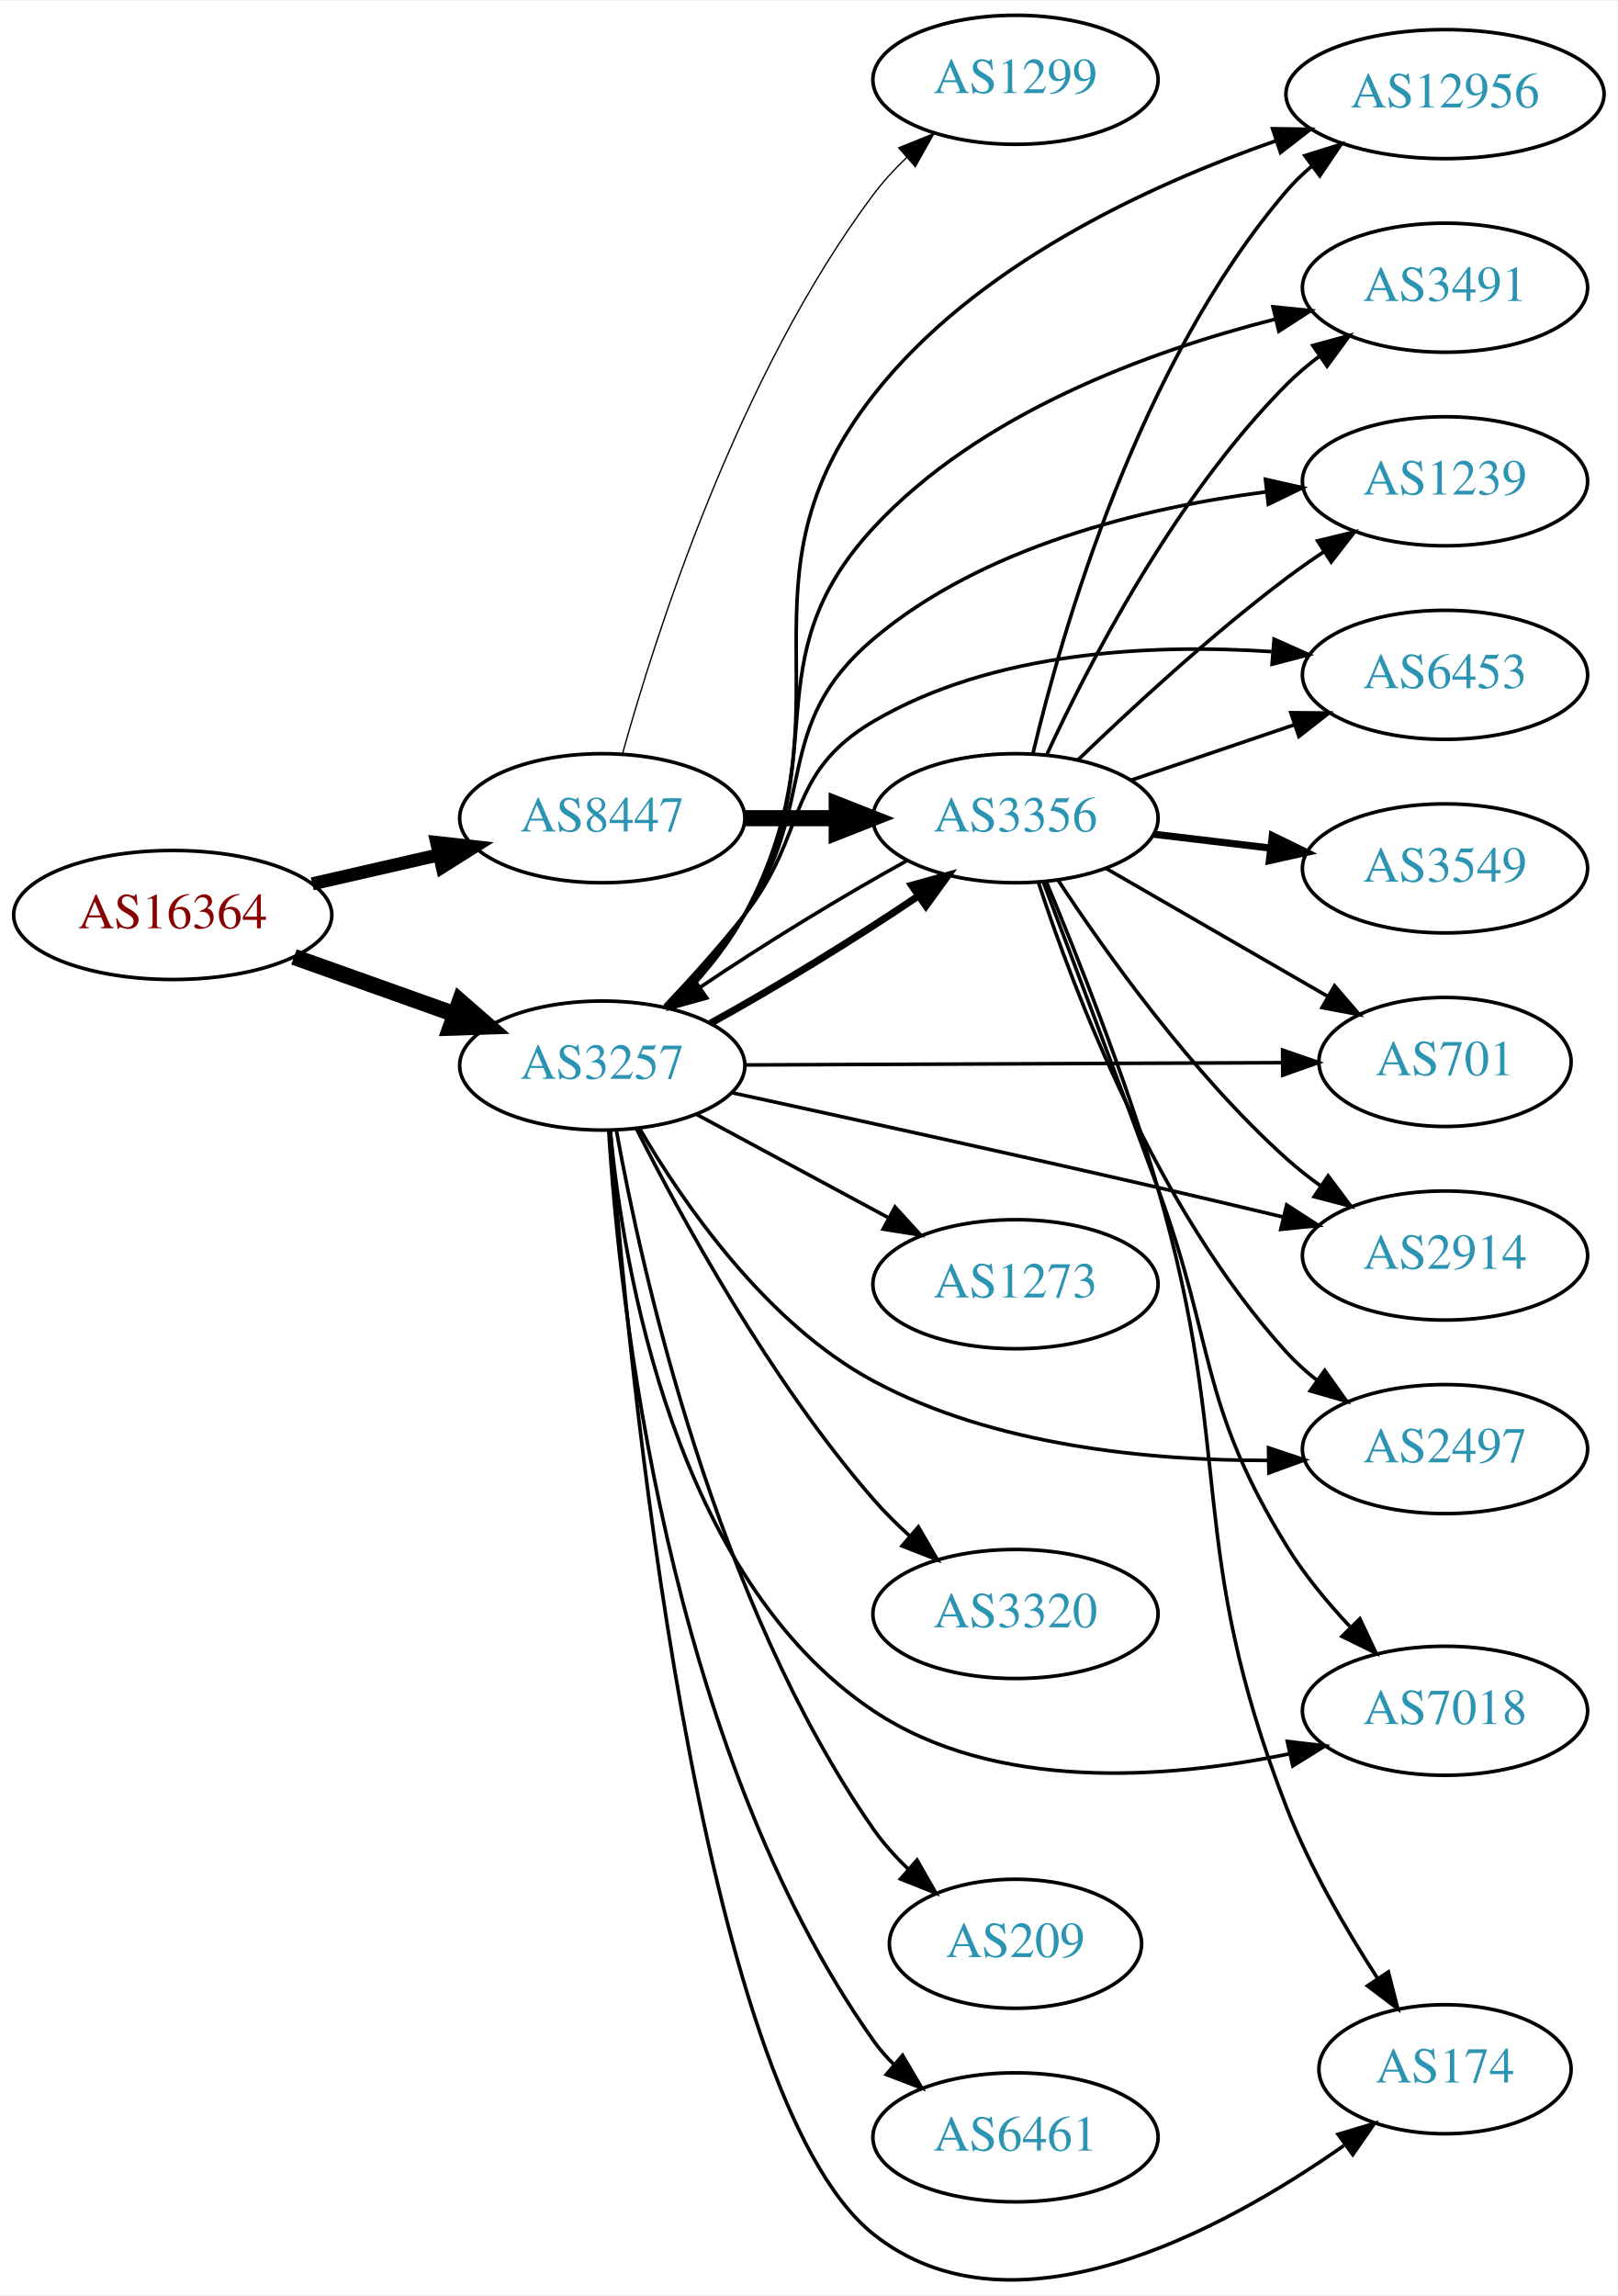
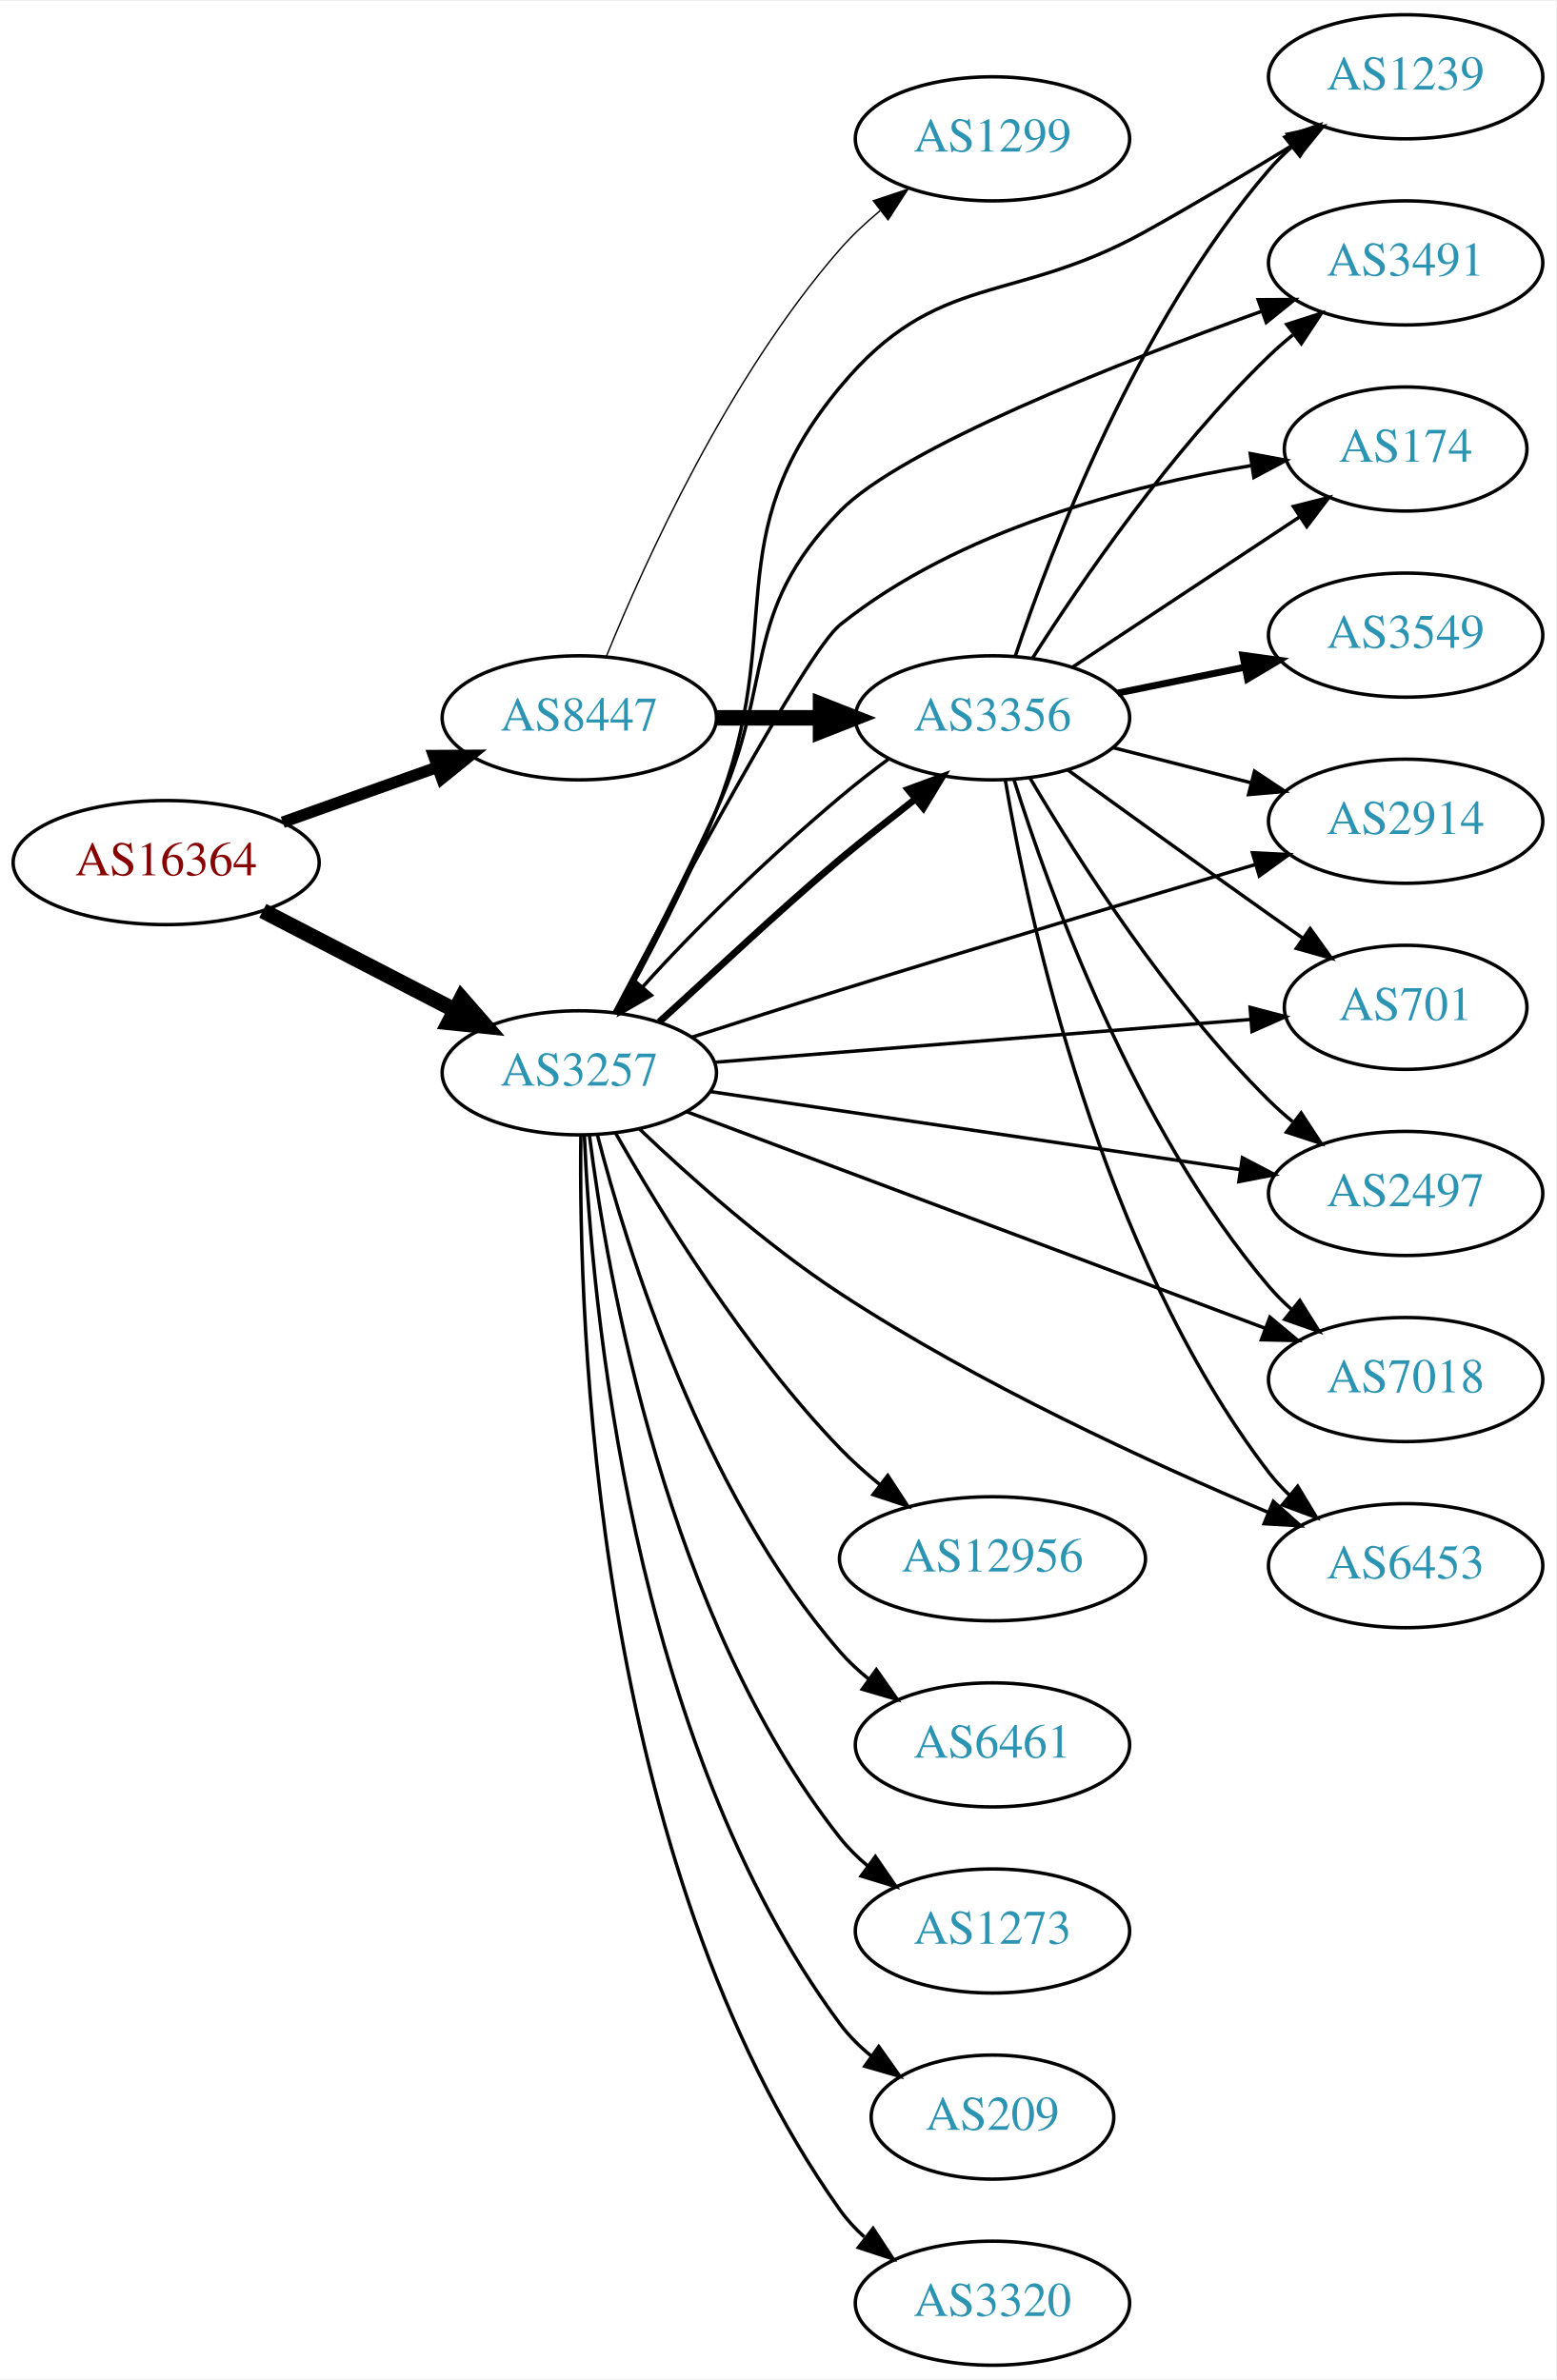
- <svg xmlns="http://www.w3.org/2000/svg" xmlns:xlink="http://www.w3.org/1999/xlink" width="451pt" height="640pt" viewBox="0.00 0.00 451.37 640.00">
-   <g id="graph0" class="graph" transform="scale(1 1) rotate(0) translate(4 635.996)">
-     <polygon fill="white" stroke="none" points="-4,4 -4,-635.996 447.37,-635.996 447.37,4 -4,4" />
+ <svg xmlns="http://www.w3.org/2000/svg" xmlns:xlink="http://www.w3.org/1999/xlink" width="451pt" height="690pt" viewBox="0.00 0.00 451.37 690.00">
+   <g id="graph0" class="graph" transform="scale(1 1) rotate(0) translate(4 686)">
+     <polygon fill="white" stroke="none" points="-4,4 -4,-686 447.37,-686 447.37,4 -4,4" />
    <g id="node1" class="node">
      <g id="a_node1">
        <a xlink:href="/asn/16364" xlink:title="AS16364 ~ Sony DADC Europe Limited [AT]">
-           <ellipse fill="#ffffff" stroke="black" cx="44.196" cy="-380.996" rx="44.393" ry="18" />
-           <text text-anchor="middle" x="44.196" y="-377.296" font-family="Times,serif" font-size="14.00" fill="#880000">AS16364</text>
+           <ellipse fill="#ffffff" stroke="black" cx="44.196" cy="-436" rx="44.393" ry="18" />
+           <text text-anchor="middle" x="44.196" y="-432.3" font-family="Times,serif" font-size="14.00" fill="#880000">AS16364</text>
        </a>
      </g>
    </g>
    <g id="node2" class="node">
      <g id="a_node2">
        <a xlink:href="/asn/3257" xlink:title="AS3257 ~ GTT [DE]">
-           <ellipse fill="#ffffff" stroke="black" cx="164.039" cy="-338.996" rx="39.794" ry="18" />
-           <text text-anchor="middle" x="164.039" y="-335.296" font-family="Times,serif" font-size="14.00" fill="#2c94b3">AS3257</text>
+           <ellipse fill="#ffffff" stroke="black" cx="164.039" cy="-375" rx="39.794" ry="18" />
+           <text text-anchor="middle" x="164.039" y="-371.3" font-family="Times,serif" font-size="14.00" fill="#2c94b3">AS3257</text>
        </a>
      </g>
    </g>
    <g id="edge1" class="edge">
-       <path fill="none" stroke="black" stroke-width="4.5" d="M78.022,-369.296C91.855,-364.366 108.093,-358.578 122.651,-353.39" />
-       <polygon fill="black" stroke="black" stroke-width="4.5" points="124.313,-356.978 132.411,-349.911 121.669,-349.56 124.313,-356.978" />
+       <path fill="none" stroke="black" stroke-width="4.5" d="M72.231,-422.005C88.781,-413.439 110.133,-402.386 127.974,-393.151" />
+       <polygon fill="black" stroke="black" stroke-width="4.5" points="129.869,-396.604 136.939,-388.51 126.248,-389.61 129.869,-396.604" />
    </g>
    <g id="node3" class="node">
      <g id="a_node3">
        <a xlink:href="/asn/8447" xlink:title="AS8447 ~ A1 Telekom Austria AG [AT]">
-           <ellipse fill="#ffffff" stroke="black" cx="164.039" cy="-407.996" rx="39.794" ry="18" />
-           <text text-anchor="middle" x="164.039" y="-404.296" font-family="Times,serif" font-size="14.00" fill="#2c94b3">AS8447</text>
+           <ellipse fill="#ffffff" stroke="black" cx="164.039" cy="-478" rx="39.794" ry="18" />
+           <text text-anchor="middle" x="164.039" y="-474.3" font-family="Times,serif" font-size="14.00" fill="#2c94b3">AS8447</text>
        </a>
      </g>
    </g>
    <g id="edge2" class="edge">
-       <path fill="none" stroke="black" stroke-width="3.656" d="M83.131,-389.687C94.371,-392.263 106.784,-395.107 118.407,-397.77" />
-       <polygon fill="black" stroke="black" stroke-width="3.656" points="117.84,-401.23 128.369,-400.052 119.403,-394.407 117.84,-401.23" />
+       <path fill="none" stroke="black" stroke-width="3.375" d="M78.022,-447.699C91.855,-452.63 108.093,-458.417 122.651,-463.606" />
+       <polygon fill="black" stroke="black" stroke-width="3.375" points="121.816,-467.024 132.411,-467.084 124.166,-460.43 121.816,-467.024" />
    </g>
    <g id="node4" class="node">
      <g id="a_node4">
        <a xlink:href="/asn/1239" xlink:title="AS1239 ~ Sprint [US]">
-           <ellipse fill="#ffffff" stroke="black" cx="399.174" cy="-501.996" rx="39.794" ry="18" />
-           <text text-anchor="middle" x="399.174" y="-498.296" font-family="Times,serif" font-size="14.00" fill="#2c94b3">AS1239</text>
+           <ellipse fill="#ffffff" stroke="black" cx="403.724" cy="-664" rx="39.794" ry="18" />
+           <text text-anchor="middle" x="403.724" y="-660.3" font-family="Times,serif" font-size="14.00" fill="#2c94b3">AS1239</text>
        </a>
      </g>
    </g>
    <g id="edge3" class="edge">
-       <path fill="none" stroke="black" d="M182.1,-355.163C189.336,-362.586 197.505,-371.777 203.685,-380.996 224.722,-412.374 210.843,-433.597 239.685,-457.996 270.31,-483.902 315.044,-494.626 349.184,-499.029" />
-       <polygon fill="black" stroke="black" points="349.077,-502.539 359.411,-500.202 349.875,-495.585 349.077,-502.539" />
+       <path fill="none" stroke="black" d="M175.051,-392.382C183.48,-407.515 195.445,-430.223 203.685,-451 224.685,-503.948 203.326,-530.154 239.685,-574 267.824,-607.934 289.533,-597.607 328.077,-619 342.375,-626.936 357.903,-636.19 371.075,-644.236" />
+       <polygon fill="black" stroke="black" points="369.421,-647.328 379.773,-649.582 373.086,-641.364 369.421,-647.328" />
    </g>
    <g id="node5" class="node">
      <g id="a_node5">
-         <a xlink:href="/asn/6453" xlink:title="AS6453 ~ TATA COMMUNICATIONS (AMERICA) INC [US]">
-           <ellipse fill="#ffffff" stroke="black" cx="399.174" cy="-447.996" rx="39.794" ry="18" />
-           <text text-anchor="middle" x="399.174" y="-444.296" font-family="Times,serif" font-size="14.00" fill="#2c94b3">AS6453</text>
+         <a xlink:href="/asn/3491" xlink:title="AS3491 ~ PCCW Global, Inc. [US]">
+           <ellipse fill="#ffffff" stroke="black" cx="403.724" cy="-610" rx="39.794" ry="18" />
+           <text text-anchor="middle" x="403.724" y="-606.3" font-family="Times,serif" font-size="14.00" fill="#2c94b3">AS3491</text>
        </a>
      </g>
    </g>
    <g id="edge4" class="edge">
-       <path fill="none" stroke="black" d="M181.458,-355.629C188.575,-363.139 196.829,-372.269 203.685,-380.996 221.505,-403.677 214.832,-420.356 239.685,-434.996 273.063,-454.656 317.465,-456.67 350.778,-454.475" />
-       <polygon fill="black" stroke="black" points="351.493,-457.929 361.177,-453.632 350.927,-450.952 351.493,-457.929" />
+       <path fill="none" stroke="black" d="M174.493,-392.621C182.573,-407.903 194.339,-430.696 203.685,-451 221.182,-489.013 210.445,-508.064 239.685,-538 257.487,-556.226 319.848,-580.796 362.076,-596.007" />
+       <polygon fill="black" stroke="black" points="360.953,-599.322 371.548,-599.383 363.304,-592.728 360.953,-599.322" />
    </g>
    <g id="node6" class="node">
      <g id="a_node6">
-         <a xlink:href="/asn/701" xlink:title="AS701 ~ UUNET [US]">
-           <ellipse fill="#ffffff" stroke="black" cx="399.174" cy="-339.996" rx="35.194" ry="18" />
-           <text text-anchor="middle" x="399.174" y="-336.296" font-family="Times,serif" font-size="14.00" fill="#2c94b3">AS701</text>
+         <a xlink:href="/asn/174" xlink:title="AS174 ~ Cogent Communications [US]">
+           <ellipse fill="#ffffff" stroke="black" cx="403.724" cy="-556" rx="35.194" ry="18" />
+           <text text-anchor="middle" x="403.724" y="-552.3" font-family="Times,serif" font-size="14.00" fill="#2c94b3">AS174</text>
        </a>
      </g>
    </g>
    <g id="edge5" class="edge">
-       <path fill="none" stroke="black" d="M203.798,-339.162C245.065,-339.339 310.277,-339.619 353.631,-339.804" />
-       <polygon fill="black" stroke="black" points="353.868,-343.305 363.883,-339.848 353.898,-336.305 353.868,-343.305" />
+       <path fill="none" stroke="black" d="M174.184,-392.532C191.854,-426.152 229.816,-497.079 239.685,-505 274.103,-532.626 323.598,-545.368 359.012,-551.194" />
+       <polygon fill="black" stroke="black" points="358.646,-554.679 369.06,-552.725 359.701,-547.759 358.646,-554.679" />
    </g>
    <g id="node7" class="node">
      <g id="a_node7">
-         <a xlink:href="/asn/7018" xlink:title="AS7018 ~ AT&amp;T Services, Inc. [US]">
-           <ellipse fill="#ffffff" stroke="black" cx="399.174" cy="-158.996" rx="39.794" ry="18" />
-           <text text-anchor="middle" x="399.174" y="-155.296" font-family="Times,serif" font-size="14.00" fill="#2c94b3">AS7018</text>
+         <a xlink:href="/asn/3356" xlink:title="AS3356 ~ Level 3 Parent, LLC [US]">
+           <ellipse fill="#ffffff" stroke="black" cx="283.881" cy="-478" rx="39.794" ry="18" />
+           <text text-anchor="middle" x="283.881" y="-474.3" font-family="Times,serif" font-size="14.00" fill="#2c94b3">AS3356</text>
        </a>
      </g>
    </g>
    <g id="edge6" class="edge">
-       <path fill="none" stroke="black" d="M166.247,-320.906C169.863,-283.089 184.122,-196.105 239.685,-158.996 273.589,-136.352 321.341,-139.92 355.552,-146.944" />
-       <polygon fill="black" stroke="black" points="355.182,-150.447 365.704,-149.209 356.707,-143.615 355.182,-150.447" />
+       <path fill="none" stroke="black" stroke-width="2" d="M187.24,-389.79C201.747,-402.849 221.339,-421.579 239.685,-437 246.566,-442.784 254.384,-448.745 261.459,-454.411" />
+       <polygon fill="black" stroke="black" stroke-width="2" points="259.382,-457.234 269.323,-460.898 263.836,-451.834 259.382,-457.234" />
    </g>
    <g id="node8" class="node">
      <g id="a_node8">
-         <a xlink:href="/asn/174" xlink:title="AS174 ~ Cogent Communications [US]">
-           <ellipse fill="#ffffff" stroke="black" cx="399.174" cy="-58.995" rx="35.194" ry="18" />
-           <text text-anchor="middle" x="399.174" y="-55.295" font-family="Times,serif" font-size="14.00" fill="#2c94b3">AS174</text>
+         <a xlink:href="/asn/2914" xlink:title="AS2914 ~ NTT America, Inc. [US]">
+           <ellipse fill="#ffffff" stroke="black" cx="403.724" cy="-448" rx="39.794" ry="18" />
+           <text text-anchor="middle" x="403.724" y="-444.3" font-family="Times,serif" font-size="14.00" fill="#2c94b3">AS2914</text>
        </a>
      </g>
    </g>
    <g id="edge7" class="edge">
-       <path fill="none" stroke="black" d="M166.311,-320.905C171.128,-258.243 190.532,-52.166 239.685,-12.995 278.354,17.82 336.913,-13.817 370.972,-37.708" />
-       <polygon fill="black" stroke="black" points="369.333,-40.843 379.484,-43.877 373.441,-35.175 369.333,-40.843" />
+       <path fill="none" stroke="black" d="M196.596,-385.294C209.881,-389.589 225.517,-394.594 239.685,-399 280.48,-411.687 327.185,-425.669 360.121,-435.439" />
+       <polygon fill="black" stroke="black" points="359.296,-438.844 369.878,-438.329 361.284,-432.133 359.296,-438.844" />
    </g>
    <g id="node9" class="node">
      <g id="a_node9">
-         <a xlink:href="/asn/1273" xlink:title="AS1273 ~ Vodafone Group PLC [EU]">
-           <ellipse fill="#ffffff" stroke="black" cx="279.332" cy="-277.996" rx="39.794" ry="18" />
-           <text text-anchor="middle" x="279.332" y="-274.296" font-family="Times,serif" font-size="14.00" fill="#2c94b3">AS1273</text>
+         <a xlink:href="/asn/12956" xlink:title="AS12956 ~ TELXIUS [ES]">
+           <ellipse fill="#ffffff" stroke="black" cx="283.881" cy="-234" rx="44.393" ry="18" />
+           <text text-anchor="middle" x="283.881" y="-230.3" font-family="Times,serif" font-size="14.00" fill="#2c94b3">AS12956</text>
        </a>
      </g>
    </g>
    <g id="edge8" class="edge">
-       <path fill="none" stroke="black" d="M190.182,-325.458C205.913,-316.988 226.397,-305.959 243.659,-296.664" />
-       <polygon fill="black" stroke="black" points="245.721,-299.529 252.867,-291.707 242.403,-293.366 245.721,-299.529" />
+       <path fill="none" stroke="black" d="M174.585,-357.46C187.461,-334.766 211.994,-294.738 239.685,-266 243.237,-262.314 247.249,-258.739 251.362,-255.396" />
+       <polygon fill="black" stroke="black" points="253.51,-258.159 259.3,-249.286 249.24,-252.612 253.51,-258.159" />
    </g>
    <g id="node10" class="node">
      <g id="a_node10">
-         <a xlink:href="/asn/209" xlink:title="AS209 ~ CenturyLink Communications, LLC [US]">
-           <ellipse fill="#ffffff" stroke="black" cx="279.332" cy="-93.996" rx="35.194" ry="18" />
-           <text text-anchor="middle" x="279.332" y="-90.296" font-family="Times,serif" font-size="14.00" fill="#2c94b3">AS209</text>
+         <a xlink:href="/asn/701" xlink:title="AS701 ~ UUNET [US]">
+           <ellipse fill="#ffffff" stroke="black" cx="403.724" cy="-394" rx="35.194" ry="18" />
+           <text text-anchor="middle" x="403.724" y="-390.3" font-family="Times,serif" font-size="14.00" fill="#2c94b3">AS701</text>
        </a>
      </g>
    </g>
    <g id="edge9" class="edge">
-       <path fill="none" stroke="black" d="M167.971,-320.955C174.945,-282.266 195.358,-189.67 239.685,-125.996 242.463,-122.005 245.866,-118.234 249.491,-114.776" />
-       <polygon fill="black" stroke="black" points="251.863,-117.351 257.111,-108.147 247.269,-112.07 251.863,-117.351" />
+       <path fill="none" stroke="black" d="M203.227,-378.053C245.715,-381.449 314.246,-386.927 358.89,-390.496" />
+       <polygon fill="black" stroke="black" points="358.617,-393.985 368.865,-391.293 359.175,-387.008 358.617,-393.985" />
    </g>
    <g id="node11" class="node">
      <g id="a_node11">
-         <a xlink:href="/asn/3356" xlink:title="AS3356 ~ Level 3 Parent, LLC [US]">
-           <ellipse fill="#ffffff" stroke="black" cx="279.332" cy="-407.996" rx="39.794" ry="18" />
-           <text text-anchor="middle" x="279.332" y="-404.296" font-family="Times,serif" font-size="14.00" fill="#2c94b3">AS3356</text>
+         <a xlink:href="/asn/6461" xlink:title="AS6461 ~ Zayo Bandwidth [US]">
+           <ellipse fill="#ffffff" stroke="black" cx="283.881" cy="-180" rx="39.794" ry="18" />
+           <text text-anchor="middle" x="283.881" y="-176.3" font-family="Times,serif" font-size="14.00" fill="#2c94b3">AS6461</text>
        </a>
      </g>
    </g>
    <g id="edge10" class="edge">
-       <path fill="none" stroke="black" stroke-width="2" d="M194.214,-350.777C212.08,-360.583 234.756,-374.456 252.061,-386.195" />
-       <polygon fill="black" stroke="black" stroke-width="2" points="250.358,-389.274 260.567,-392.107 254.353,-383.526 250.358,-389.274" />
+       <path fill="none" stroke="black" d="M169.301,-356.909C177.834,-323.89 199.712,-253.025 239.685,-207 242.15,-204.162 244.987,-201.523 248.004,-199.093" />
+       <polygon fill="black" stroke="black" points="250.191,-201.832 256.282,-193.163 246.114,-196.142 250.191,-201.832" />
    </g>
    <g id="node12" class="node">
      <g id="a_node12">
-         <a xlink:href="/asn/12956" xlink:title="AS12956 ~ TELXIUS [ES]">
-           <ellipse fill="#ffffff" stroke="black" cx="399.174" cy="-609.996" rx="44.393" ry="18" />
-           <text text-anchor="middle" x="399.174" y="-606.296" font-family="Times,serif" font-size="14.00" fill="#2c94b3">AS12956</text>
+         <a xlink:href="/asn/2497" xlink:title="AS2497 ~ Internet Initiative Japan Inc. [JP]">
+           <ellipse fill="#ffffff" stroke="black" cx="403.724" cy="-340" rx="39.794" ry="18" />
+           <text text-anchor="middle" x="403.724" y="-336.3" font-family="Times,serif" font-size="14.00" fill="#2c94b3">AS2497</text>
        </a>
      </g>
    </g>
    <g id="edge11" class="edge">
-       <path fill="none" stroke="black" d="M183.372,-355.03C190.659,-362.293 198.521,-371.397 203.685,-380.996 235.146,-439.47 198.796,-473.678 239.685,-525.996 267.906,-562.104 316.056,-584.457 351.896,-596.937" />
-       <polygon fill="black" stroke="black" points="351.057,-600.347 361.651,-600.198 353.277,-593.708 351.057,-600.347" />
+       <path fill="none" stroke="black" d="M201.916,-369.57C243.288,-363.477 310.499,-353.58 355.636,-346.934" />
+       <polygon fill="black" stroke="black" points="356.376,-350.363 365.76,-345.443 355.357,-343.437 356.376,-350.363" />
    </g>
    <g id="node13" class="node">
      <g id="a_node13">
-         <a xlink:href="/asn/2914" xlink:title="AS2914 ~ NTT America, Inc. [US]">
-           <ellipse fill="#ffffff" stroke="black" cx="399.174" cy="-285.996" rx="39.794" ry="18" />
-           <text text-anchor="middle" x="399.174" y="-282.296" font-family="Times,serif" font-size="14.00" fill="#2c94b3">AS2914</text>
+         <a xlink:href="/asn/1273" xlink:title="AS1273 ~ Vodafone Group PLC [EU]">
+           <ellipse fill="#ffffff" stroke="black" cx="283.881" cy="-126" rx="39.794" ry="18" />
+           <text text-anchor="middle" x="283.881" y="-122.3" font-family="Times,serif" font-size="14.00" fill="#2c94b3">AS1273</text>
        </a>
      </g>
    </g>
    <g id="edge12" class="edge">
-       <path fill="none" stroke="black" d="M200.235,-331.411C231.462,-324.637 278.305,-314.365 318.978,-304.996 330.381,-302.369 342.688,-299.455 354.122,-296.714" />
-       <polygon fill="black" stroke="black" points="354.998,-300.103 363.902,-294.361 353.361,-293.297 354.998,-300.103" />
+       <path fill="none" stroke="black" d="M166.958,-356.942C172.079,-316.424 189.295,-216.831 239.685,-153 242.014,-150.05 244.76,-147.335 247.721,-144.859" />
+       <polygon fill="black" stroke="black" points="249.914,-147.591 255.92,-138.864 245.782,-141.941 249.914,-147.591" />
    </g>
    <g id="node14" class="node">
      <g id="a_node14">
-         <a xlink:href="/asn/3491" xlink:title="AS3491 ~ PCCW Global, Inc. [US]">
-           <ellipse fill="#ffffff" stroke="black" cx="399.174" cy="-555.996" rx="39.794" ry="18" />
-           <text text-anchor="middle" x="399.174" y="-552.296" font-family="Times,serif" font-size="14.00" fill="#2c94b3">AS3491</text>
+         <a xlink:href="/asn/7018" xlink:title="AS7018 ~ AT&amp;T Services, Inc. [US]">
+           <ellipse fill="#ffffff" stroke="black" cx="403.724" cy="-286" rx="39.794" ry="18" />
+           <text text-anchor="middle" x="403.724" y="-282.3" font-family="Times,serif" font-size="14.00" fill="#2c94b3">AS7018</text>
        </a>
      </g>
    </g>
    <g id="edge13" class="edge">
-       <path fill="none" stroke="black" d="M183.009,-355.235C190.235,-362.532 198.149,-371.607 203.685,-380.996 229.385,-424.579 205.334,-451.847 239.685,-488.996 269.22,-520.936 316.438,-538.218 351.665,-547.183" />
-       <polygon fill="black" stroke="black" points="351.176,-550.665 361.717,-549.601 352.813,-543.86 351.176,-550.665" />
+       <path fill="none" stroke="black" d="M195.142,-363.728C237.709,-347.789 315.565,-318.636 362.881,-300.919" />
+       <polygon fill="black" stroke="black" points="364.353,-304.105 372.491,-297.321 361.898,-297.55 364.353,-304.105" />
    </g>
    <g id="node15" class="node">
      <g id="a_node15">
-         <a xlink:href="/asn/3320" xlink:title="AS3320 ~ DTAG [DE]">
-           <ellipse fill="#ffffff" stroke="black" cx="279.332" cy="-185.996" rx="39.794" ry="18" />
-           <text text-anchor="middle" x="279.332" y="-182.296" font-family="Times,serif" font-size="14.00" fill="#2c94b3">AS3320</text>
+         <a xlink:href="/asn/6453" xlink:title="AS6453 ~ TATA COMMUNICATIONS (AMERICA) INC [US]">
+           <ellipse fill="#ffffff" stroke="black" cx="403.724" cy="-232" rx="39.794" ry="18" />
+           <text text-anchor="middle" x="403.724" y="-228.3" font-family="Times,serif" font-size="14.00" fill="#2c94b3">AS6453</text>
        </a>
      </g>
    </g>
    <g id="edge14" class="edge">
-       <path fill="none" stroke="black" d="M173.574,-321.373C186.024,-296.693 210.848,-251.142 239.685,-217.996 242.726,-214.5 246.172,-211.076 249.723,-207.844" />
-       <polygon fill="black" stroke="black" points="252.242,-210.294 257.548,-201.123 247.681,-204.984 252.242,-210.294" />
+       <path fill="none" stroke="black" d="M181.529,-358.661C196.027,-344.854 218.124,-325.126 239.685,-311 279.675,-284.801 329.652,-261.863 363.661,-247.55" />
+       <polygon fill="black" stroke="black" points="365.349,-250.639 373.24,-243.569 362.662,-244.175 365.349,-250.639" />
    </g>
    <g id="node16" class="node">
      <g id="a_node16">
-         <a xlink:href="/asn/6461" xlink:title="AS6461 ~ Zayo Bandwidth [US]">
-           <ellipse fill="#ffffff" stroke="black" cx="279.332" cy="-39.995" rx="39.794" ry="18" />
-           <text text-anchor="middle" x="279.332" y="-36.295" font-family="Times,serif" font-size="14.00" fill="#2c94b3">AS6461</text>
+         <a xlink:href="/asn/209" xlink:title="AS209 ~ CenturyLink Communications, LLC [US]">
+           <ellipse fill="#ffffff" stroke="black" cx="283.881" cy="-72" rx="35.194" ry="18" />
+           <text text-anchor="middle" x="283.881" y="-68.3" font-family="Times,serif" font-size="14.00" fill="#2c94b3">AS209</text>
        </a>
      </g>
    </g>
    <g id="edge15" class="edge">
-       <path fill="none" stroke="black" d="M165.856,-320.678C168.761,-274.098 181.815,-149.021 239.685,-66.996 241.366,-64.613 243.327,-62.371 245.459,-60.276" />
-       <polygon fill="black" stroke="black" points="247.823,-62.86 253.2,-53.731 243.303,-57.515 247.823,-62.86" />
+       <path fill="none" stroke="black" d="M165.498,-356.926C167.555,-309.799 178.771,-181.131 239.685,-99 242.234,-95.564 245.361,-92.462 248.759,-89.691" />
+       <polygon fill="black" stroke="black" points="250.897,-92.465 257.028,-83.824 246.847,-86.756 250.897,-92.465" />
    </g>
    <g id="node17" class="node">
      <g id="a_node17">
-         <a xlink:href="/asn/2497" xlink:title="AS2497 ~ Internet Initiative Japan Inc. [JP]">
-           <ellipse fill="#ffffff" stroke="black" cx="399.174" cy="-231.996" rx="39.794" ry="18" />
-           <text text-anchor="middle" x="399.174" y="-228.296" font-family="Times,serif" font-size="14.00" fill="#2c94b3">AS2497</text>
+         <a xlink:href="/asn/3320" xlink:title="AS3320 ~ DTAG [DE]">
+           <ellipse fill="#ffffff" stroke="black" cx="283.881" cy="-18" rx="39.794" ry="18" />
+           <text text-anchor="middle" x="283.881" y="-14.3" font-family="Times,serif" font-size="14.00" fill="#2c94b3">AS3320</text>
        </a>
      </g>
    </g>
    <g id="edge16" class="edge">
-       <path fill="none" stroke="black" d="M174.495,-321.335C186.613,-300.638 209.688,-267.123 239.685,-250.996 273.383,-232.878 316.829,-228.776 349.709,-228.841" />
-       <polygon fill="black" stroke="black" points="349.935,-232.345 359.987,-228.997 350.041,-225.346 349.935,-232.345" />
+       <path fill="none" stroke="black" d="M164.492,-356.987C163.774,-303.96 168.114,-145.826 239.685,-45 241.682,-42.188 244.072,-39.605 246.691,-37.248" />
+       <polygon fill="black" stroke="black" points="249.243,-39.703 255.063,-30.849 244.993,-34.141 249.243,-39.703" />
    </g>
    <g id="edge28" class="edge">
-       <path fill="none" stroke="black" stroke-width="4.5" d="M203.711,-407.996C211.914,-407.996 220.678,-407.996 229.21,-407.996" />
-       <polygon fill="black" stroke="black" stroke-width="4.5" points="229.449,-411.933 239.449,-407.996 229.449,-404.058 229.449,-411.933" />
+       <path fill="none" stroke="black" stroke-width="4.5" d="M203.951,-478C213.505,-478 223.854,-478 233.817,-478" />
+       <polygon fill="black" stroke="black" stroke-width="4.5" points="234.009,-481.938 244.009,-478 234.009,-474.063 234.009,-481.938" />
    </g>
    <g id="node19" class="node">
      <g id="a_node19">
        <a xlink:href="/asn/1299" xlink:title="AS1299 ~ Telia Carrier [EU]">
-           <ellipse fill="#ffffff" stroke="black" cx="279.332" cy="-613.996" rx="39.794" ry="18" />
-           <text text-anchor="middle" x="279.332" y="-610.296" font-family="Times,serif" font-size="14.00" fill="#2c94b3">AS1299</text>
-         </a>
-       </g>
-     </g>
-     <g id="edge29" class="edge">
-       <path fill="none" stroke="black" stroke-width="0.375" d="M169.686,-425.967C178.915,-459.23 201.981,-531.589 239.685,-581.996 242.4,-585.625 245.608,-589.101 248.996,-592.336" />
-       <polygon fill="black" stroke="black" stroke-width="0.375" points="246.757,-595.028 256.58,-598.999 251.377,-589.769 246.757,-595.028" />
+           <ellipse fill="#ffffff" stroke="black" cx="283.881" cy="-646" rx="39.794" ry="18" />
+           <text text-anchor="middle" x="283.881" y="-642.3" font-family="Times,serif" font-size="14.00" fill="#2c94b3">AS1299</text>
+         </a>
+       </g>
+     </g>
+     <g id="edge27" class="edge">
+       <path fill="none" stroke="black" stroke-width="0.409" d="M171.88,-495.811C183.056,-523.326 207.274,-576.866 239.685,-614 243.126,-617.942 247.131,-621.692 251.289,-625.145" />
+       <polygon fill="black" stroke="black" stroke-width="0.409" points="249.312,-628.041 259.363,-631.392 253.596,-622.505 249.312,-628.041" />
+     </g>
+     <g id="edge26" class="edge">
+       <path fill="none" stroke="black" d="M253.69,-466.008C248.932,-462.52 244.115,-458.723 239.685,-455 219.212,-437.792 197.188,-416.463 182.41,-399.904" />
+       <polygon fill="black" stroke="black" points="184.953,-397.493 175.776,-392.198 179.647,-402.06 184.953,-397.493" />
+     </g>
+     <g id="edge23" class="edge">
+       <path fill="none" stroke="black" d="M290.495,-495.901C300.988,-527.23 326.016,-592.858 364.077,-637 366.031,-639.266 368.216,-641.436 370.525,-643.491" />
+       <polygon fill="black" stroke="black" points="368.698,-646.511 378.701,-650.005 373.06,-641.036 368.698,-646.511" />
+     </g>
+     <g id="edge25" class="edge">
+       <path fill="none" stroke="black" d="M295.491,-495.309C309.472,-517.269 335.642,-555.581 364.077,-583 366.231,-585.077 368.559,-587.112 370.965,-589.074" />
+       <polygon fill="black" stroke="black" points="369.239,-592.158 379.32,-595.419 373.473,-586.583 369.239,-592.158" />
+     </g>
+     <g id="edge22" class="edge">
+       <path fill="none" stroke="black" d="M307.046,-492.671C325.715,-505.028 352.579,-522.809 373.092,-536.387" />
+       <polygon fill="black" stroke="black" points="371.181,-539.319 381.452,-541.92 375.045,-533.482 371.181,-539.319" />
+     </g>
+     <g id="edge24" class="edge">
+       <path fill="none" stroke="black" d="M318.966,-469.323C331.425,-466.151 345.697,-462.518 358.887,-459.16" />
+       <polygon fill="black" stroke="black" points="359.888,-462.517 368.715,-456.658 358.161,-455.733 359.888,-462.517" />
+     </g>
+     <g id="edge21" class="edge">
+       <path fill="none" stroke="black" d="M305.667,-462.919C321.608,-451.382 344.179,-435.111 364.077,-421 367.29,-418.722 370.661,-416.346 374.017,-413.989" />
+       <polygon fill="black" stroke="black" points="376.044,-416.842 382.228,-408.239 372.029,-411.108 376.044,-416.842" />
+     </g>
+     <g id="edge18" class="edge">
+       <path fill="none" stroke="black" d="M294.808,-460.449C308.44,-437.316 334.639,-396.148 364.077,-367 366.204,-364.894 368.511,-362.84 370.904,-360.864" />
+       <polygon fill="black" stroke="black" points="373.417,-363.348 379.234,-354.493 369.164,-357.788 373.417,-363.348" />
    </g>
    <g id="edge19" class="edge">
-       <path fill="none" stroke="black" d="M248.992,-396.125C231.207,-386.354 208.7,-372.584 191.468,-360.903" />
-       <polygon fill="black" stroke="black" points="193.201,-357.846 182.99,-355.018 189.209,-363.596 193.201,-357.846" />
-     </g>
-     <g id="edge24" class="edge">
-       <path fill="none" stroke="black" d="M296.809,-424.305C311.477,-438.445 333.827,-459.081 354.978,-474.996 358.317,-477.508 361.895,-480.013 365.51,-482.427" />
-       <polygon fill="black" stroke="black" points="363.618,-485.372 373.917,-487.858 367.416,-479.492 363.618,-485.372" />
-     </g>
-     <g id="edge27" class="edge">
-       <path fill="none" stroke="black" d="M311.602,-418.61C325.585,-423.356 342.256,-429.015 357.218,-434.094" />
-       <polygon fill="black" stroke="black" points="356.163,-437.432 366.758,-437.332 358.413,-430.803 356.163,-437.432" />
+       <path fill="none" stroke="black" d="M290.085,-460.182C300.168,-427.974 324.886,-359.131 364.077,-313 366.015,-310.719 368.187,-308.539 370.488,-306.478" />
+       <polygon fill="black" stroke="black" points="373.025,-308.93 378.649,-299.951 368.653,-303.463 373.025,-308.93" />
    </g>
    <g id="edge20" class="edge">
-       <path fill="none" stroke="black" d="M304.463,-394.071C322.367,-383.739 346.949,-369.555 366.443,-358.306" />
-       <polygon fill="black" stroke="black" points="368.364,-361.238 375.276,-353.209 364.865,-355.175 368.364,-361.238" />
-     </g>
-     <g id="edge26" class="edge">
-       <path fill="none" stroke="black" d="M287.107,-390.159C294.88,-369.643 307.974,-334.933 318.978,-304.996 335.275,-260.659 330.298,-245.272 354.978,-204.996 359.833,-197.073 366.212,-189.351 372.572,-182.567" />
-       <polygon fill="black" stroke="black" points="375.422,-184.661 379.938,-175.076 370.431,-179.752 375.422,-184.661" />
-     </g>
-     <g id="edge22" class="edge">
-       <path fill="none" stroke="black" d="M287.878,-390.413C296.359,-370.129 310.1,-335.631 318.978,-304.996 340.837,-229.563 326.597,-205.224 354.978,-131.996 361.483,-115.213 371.623,-97.815 380.444,-84.215" />
-       <polygon fill="black" stroke="black" points="383.371,-86.135 385.999,-75.871 377.544,-82.255 383.371,-86.135" />
-     </g>
-     <g id="edge18" class="edge">
-       <path fill="none" stroke="black" d="M284.202,-426.038C292.265,-460.075 313.645,-534.68 354.978,-582.996 357.105,-585.482 359.52,-587.814 362.094,-589.984" />
-       <polygon fill="black" stroke="black" points="360.06,-592.832 370.17,-596 364.242,-587.219 360.06,-592.832" />
-     </g>
-     <g id="edge23" class="edge">
-       <path fill="none" stroke="black" d="M291.197,-390.744C304.52,-370.495 328.604,-336.68 354.978,-312.996 357.929,-310.346 361.171,-307.796 364.513,-305.392" />
-       <polygon fill="black" stroke="black" points="366.567,-308.228 372.913,-299.744 362.661,-302.419 366.567,-308.228" />
-     </g>
-     <g id="edge21" class="edge">
-       <path fill="none" stroke="black" d="M288.075,-425.747C299.744,-450.989 323.829,-497.662 354.978,-528.996 357.774,-531.808 360.916,-534.464 364.197,-536.931" />
-       <polygon fill="black" stroke="black" points="362.299,-539.873 372.521,-542.659 366.267,-534.107 362.299,-539.873" />
-     </g>
-     <g id="edge25" class="edge">
-       <path fill="none" stroke="black" d="M285.741,-390.079C295.519,-360.071 318.564,-299.012 354.978,-258.996 357.508,-256.216 360.388,-253.615 363.433,-251.21" />
-       <polygon fill="black" stroke="black" points="365.615,-253.953 371.749,-245.313 361.567,-248.242 365.615,-253.953" />
+       <path fill="none" stroke="black" d="M287.581,-460.061C294.322,-420.257 315.008,-323.016 364.077,-259 365.851,-256.686 367.88,-254.493 370.058,-252.432" />
+       <polygon fill="black" stroke="black" points="372.415,-255.025 377.886,-245.952 367.951,-249.633 372.415,-255.025" />
    </g>
    <g id="node18" class="node">
      <g id="a_node18">
        <a xlink:href="/asn/3549" xlink:title="AS3549 ~ Level 3 Parent, LLC [US]">
-           <ellipse fill="#ffffff" stroke="black" cx="399.174" cy="-393.996" rx="39.794" ry="18" />
-           <text text-anchor="middle" x="399.174" y="-390.296" font-family="Times,serif" font-size="14.00" fill="#2c94b3">AS3549</text>
+           <ellipse fill="#ffffff" stroke="black" cx="403.724" cy="-502" rx="39.794" ry="18" />
+           <text text-anchor="middle" x="403.724" y="-498.3" font-family="Times,serif" font-size="14.00" fill="#2c94b3">AS3549</text>
        </a>
      </g>
    </g>
    <g id="edge17" class="edge">
-       <path fill="none" stroke="black" stroke-width="2" d="M317.942,-403.527C328.253,-402.302 339.57,-400.958 350.37,-399.675" />
-       <polygon fill="black" stroke="black" stroke-width="2" points="351,-403.125 360.517,-398.469 350.174,-396.174 351,-403.125" />
+       <path fill="none" stroke="black" stroke-width="2" d="M320.238,-485.201C331.784,-487.552 344.776,-490.198 356.974,-492.683" />
+       <polygon fill="black" stroke="black" stroke-width="2" points="356.487,-496.155 366.985,-494.721 357.884,-489.296 356.487,-496.155" />
    </g>
  </g>
</svg>
